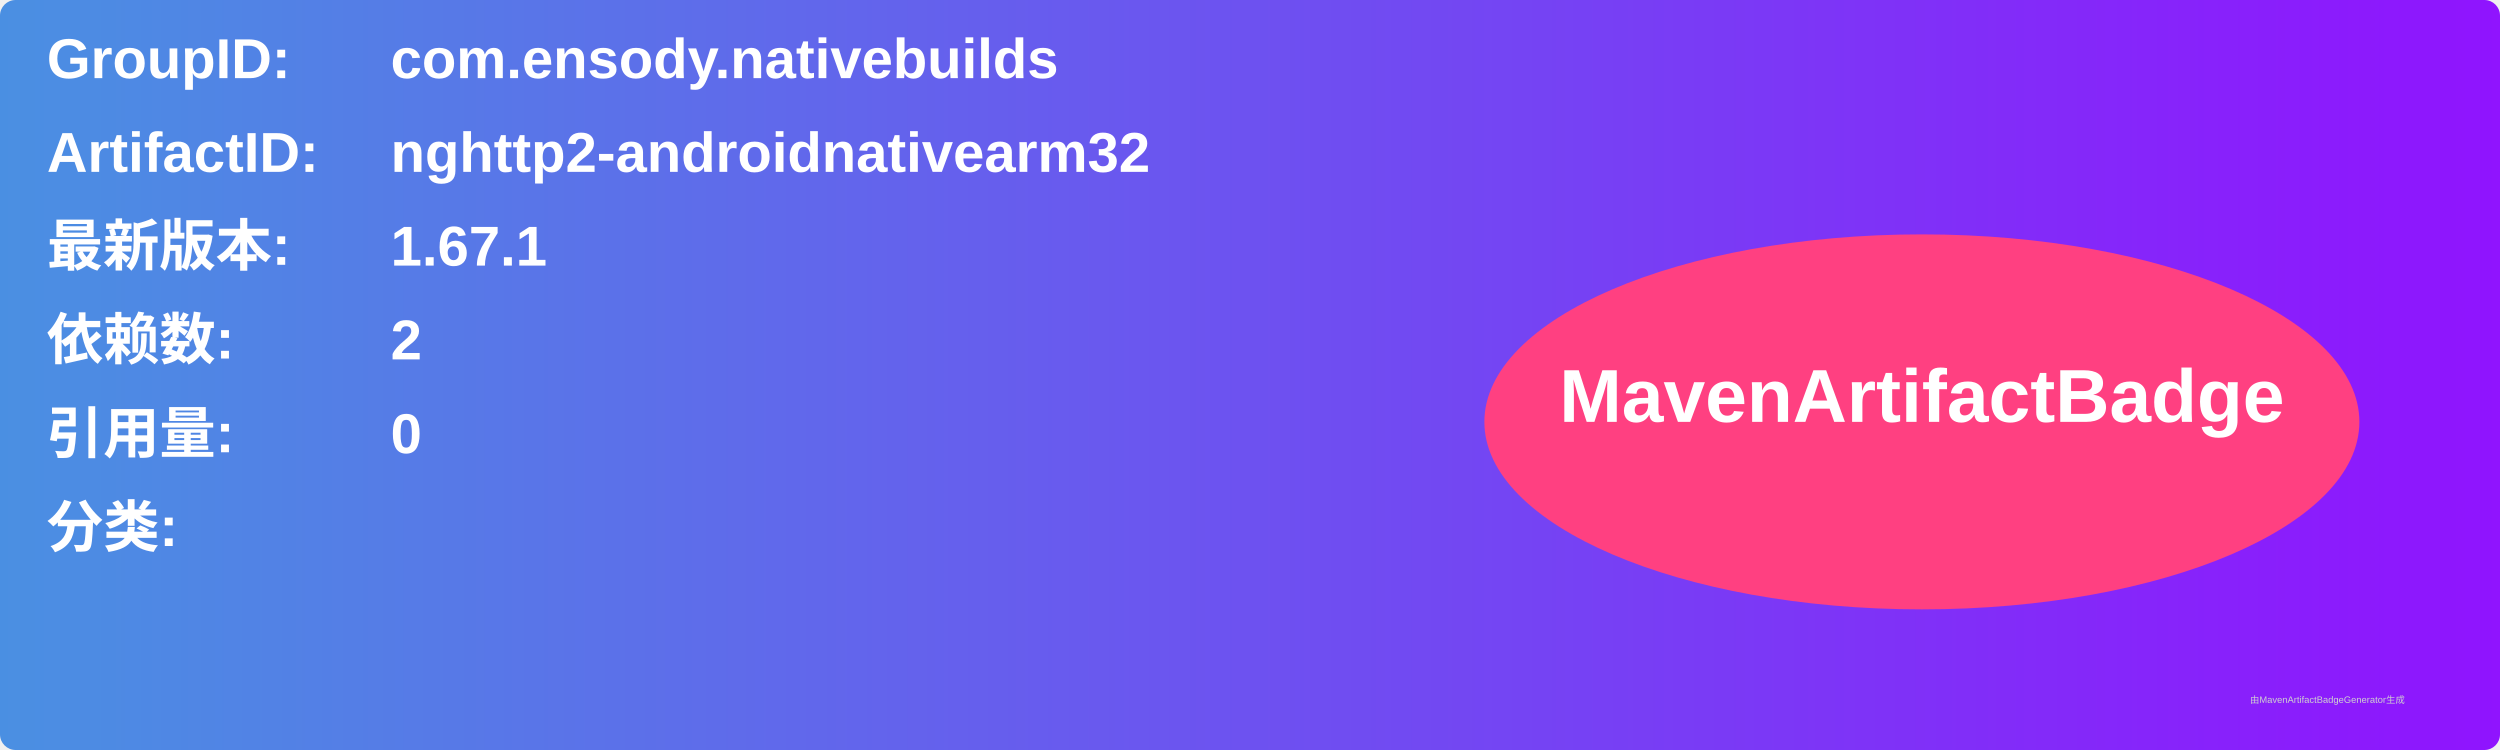
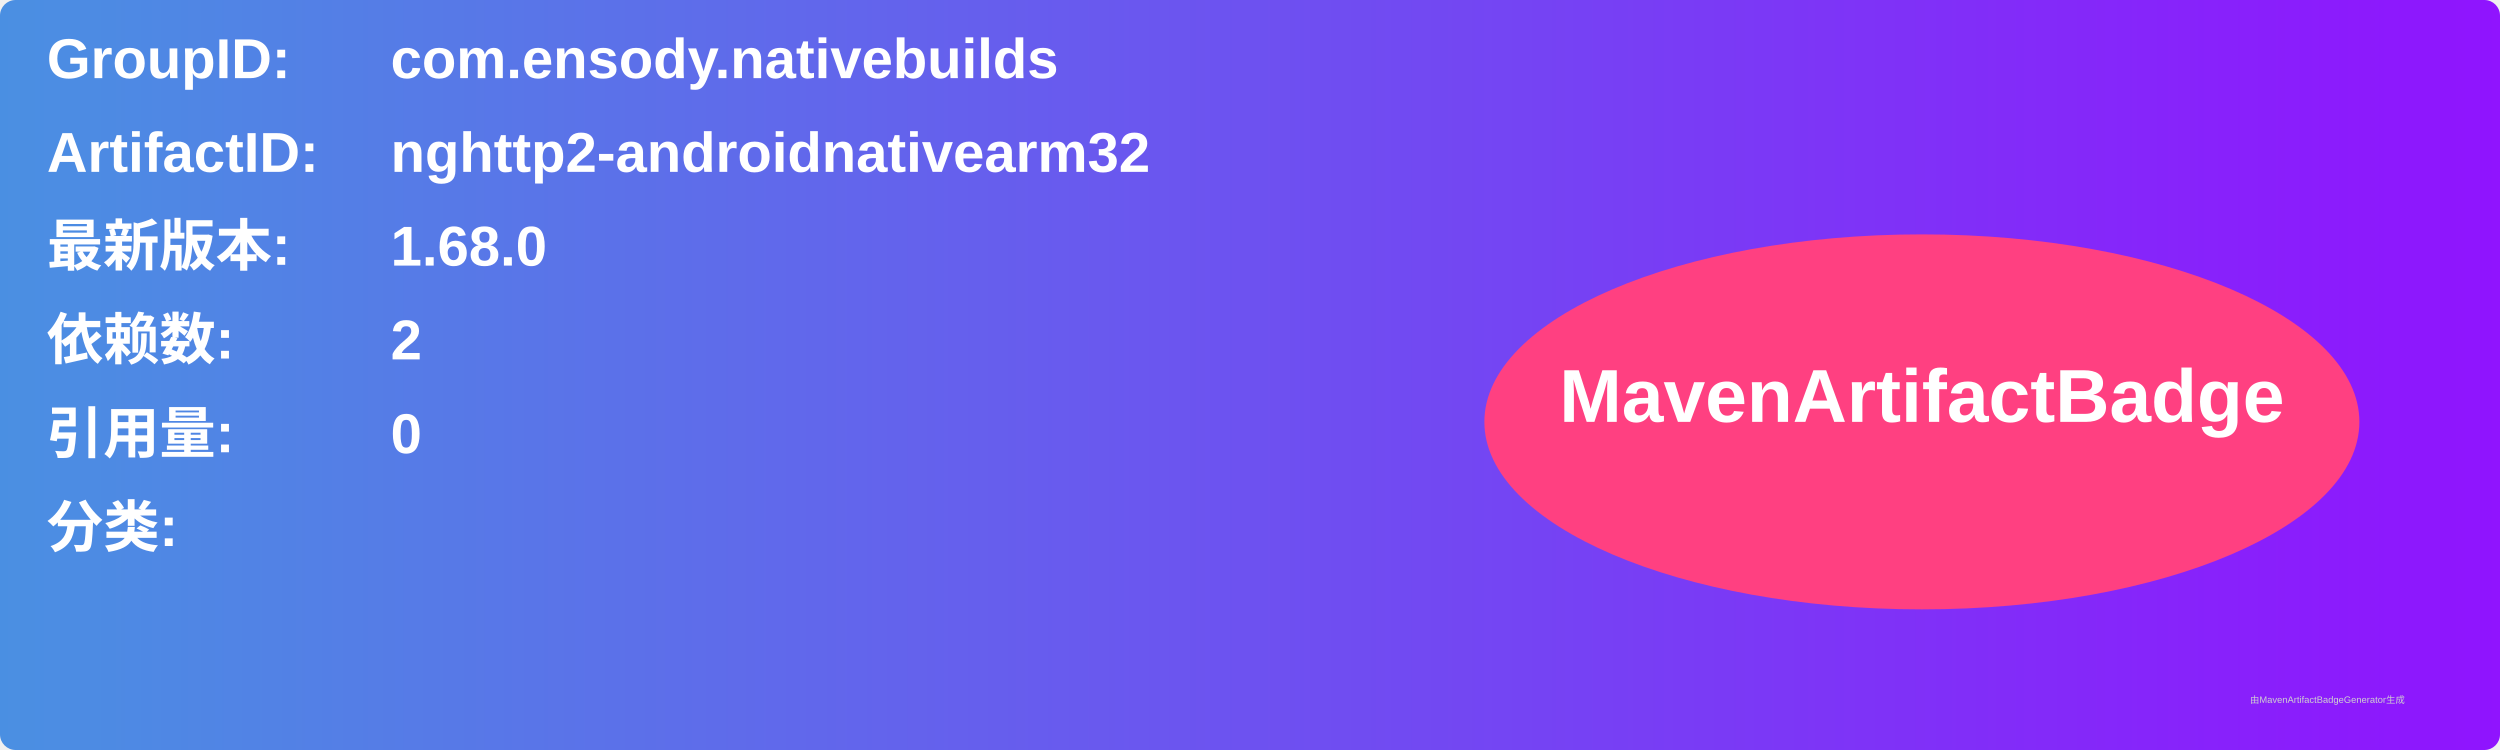
<svg xmlns="http://www.w3.org/2000/svg" width="800" height="240" viewBox="0 0 800 240">
  <linearGradient id="grad" x1="0%" y1="0%" x2="100%" y2="0%">
    <stop offset="0%" stop-color="#4a90e2" />
    <stop offset="100%" stop-color="#9013fe" />
  </linearGradient>
  <rect width="100%" height="100%" rx="5" ry="5" fill="url(#grad)" />
  <g transform="translate(15, 15)">
    <text x="0" y="10" font-family="Arial" font-size="18" fill="white" font-weight="bold" width="260">GroupID:</text>
    <text x="110" y="10" font-family="Arial" font-size="18" fill="white" font-weight="bold" width="460">com.ensody.nativebuilds</text>
    <text x="0" y="40" font-family="Arial" font-size="18" fill="white" font-weight="bold" width="260">ArtifactID:</text>
    <text x="110" y="40" font-family="Arial" font-size="18" fill="white" font-weight="bold" width="460">nghttp2-androidnativearm32</text>
    <text x="0" y="70" font-family="Arial" font-size="18" fill="white" font-weight="bold">最新版本:</text>
    <text x="110" y="70" font-family="Arial" font-size="18" fill="white" font-weight="bold">
-       <tspan font-weight="bold">1.67.1</tspan>
+       <tspan font-weight="bold">1.68.0</tspan>
    </text>
    <text x="0" y="100" font-family="Arial" font-size="18" fill="white" font-weight="bold">依赖数: </text>
    <text x="110" y="100" font-family="Arial" font-size="18" fill="white">
      <tspan font-weight="bold">2</tspan>
    </text>
    <text x="0" y="130" font-family="Arial" font-size="18" fill="white" font-weight="bold">引用量: </text>
    <text x="110" y="130" font-family="Arial" font-size="18" fill="white">
      <tspan font-weight="bold">0</tspan>
    </text>
    <text x="0" y="160" font-family="Arial" font-size="18" fill="white" font-weight="bold">分类:</text>
    <text x="10" y="190" font-family="Arial" font-size="10" fill="white">
      <tspan font-weight="bold" />
    </text>
    <ellipse cx="600" cy="120" rx="140" ry="60" fill="#ff4081" />
    <text x="600" y="120" text-anchor="middle" font-family="Arial" font-size="24" fill="white" font-weight="bold">MavenArtifactBadge</text>
  </g>
  <text x="720" y="225" font-family="Arial" font-size="3" fill="#d0d0d0">由MavenArtifactBadgeGenerator生成</text>
</svg>
